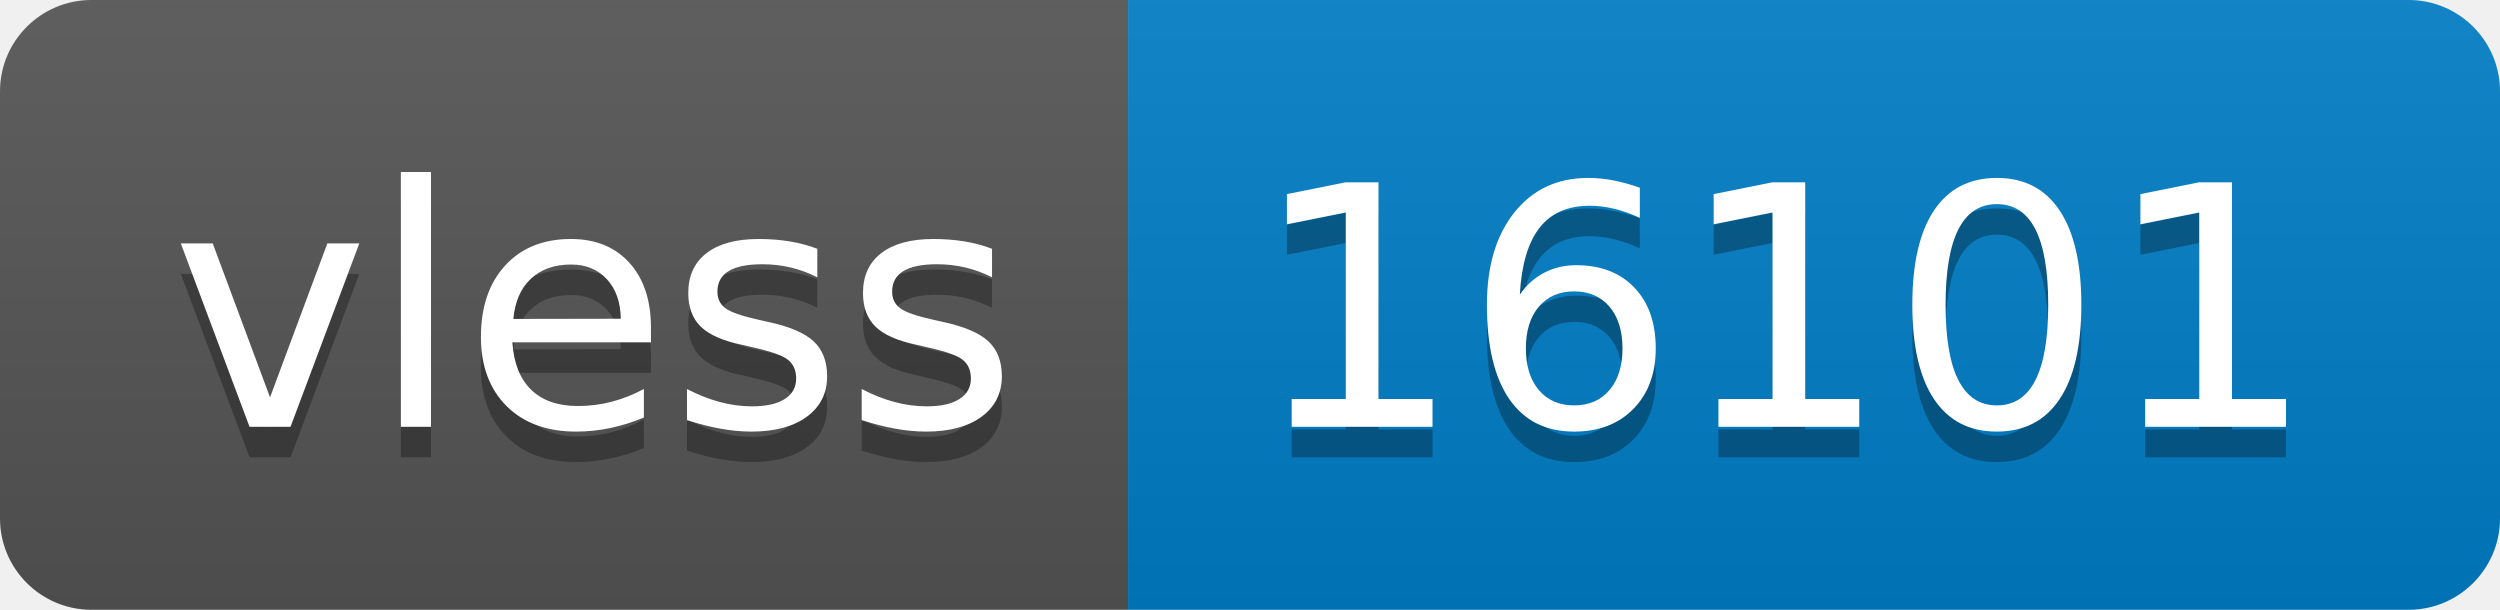
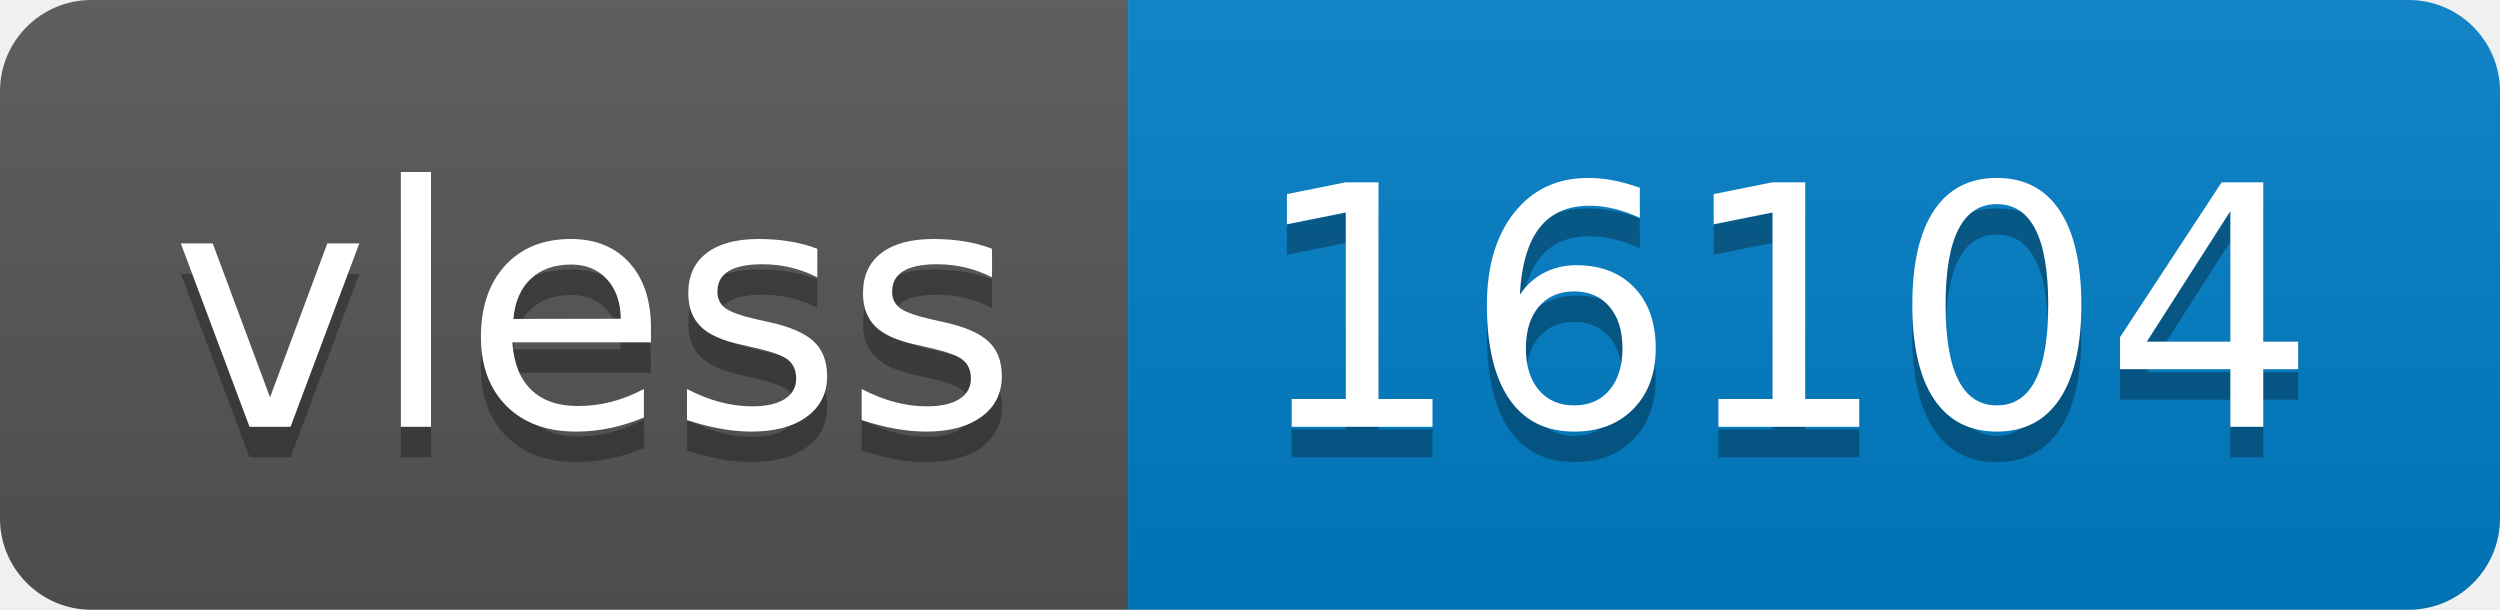
- <svg xmlns="http://www.w3.org/2000/svg" width="82" height="20" role="img" aria-label="vless: 16101">
+ <svg xmlns="http://www.w3.org/2000/svg" width="82" height="20" role="img" aria-label="vless: 16104">
  <linearGradient id="s" x2="0" y2="100%">
    <stop offset="0" stop-color="#bbb" stop-opacity=".1" />
    <stop offset="1" stop-opacity=".1" />
  </linearGradient>
  <clipPath id="r">
    <rect width="82" height="20" rx="3" fill="#fff" />
  </clipPath>
  <g clip-path="url(#r)">
    <rect width="37" height="20" fill="#555" />
    <rect x="37" width="45" height="20" fill="#007ec6" />
    <rect width="82" height="20" fill="url(#s)" />
  </g>
  <g fill="#fff" text-anchor="middle" font-family="Verdana,Geneva,DejaVu Sans,sans-serif" text-rendering="geometricPrecision" font-size="110">
    <text aria-hidden="true" x="195" y="150" fill="#010101" fill-opacity=".3" transform="scale(.1)" textLength="270">vless</text>
    <text x="195" y="140" transform="scale(.1)" fill="#fff" textLength="270">vless</text>
-     <text aria-hidden="true" x="585" y="150" fill="#010101" fill-opacity=".3" transform="scale(.1)" textLength="350">16101</text>
-     <text x="585" y="140" transform="scale(.1)" fill="#fff" textLength="350">16101</text>
+     <text aria-hidden="true" x="585" y="150" fill="#010101" fill-opacity=".3" transform="scale(.1)" textLength="350">16104</text>
+     <text x="585" y="140" transform="scale(.1)" fill="#fff" textLength="350">16104</text>
  </g>
</svg>
